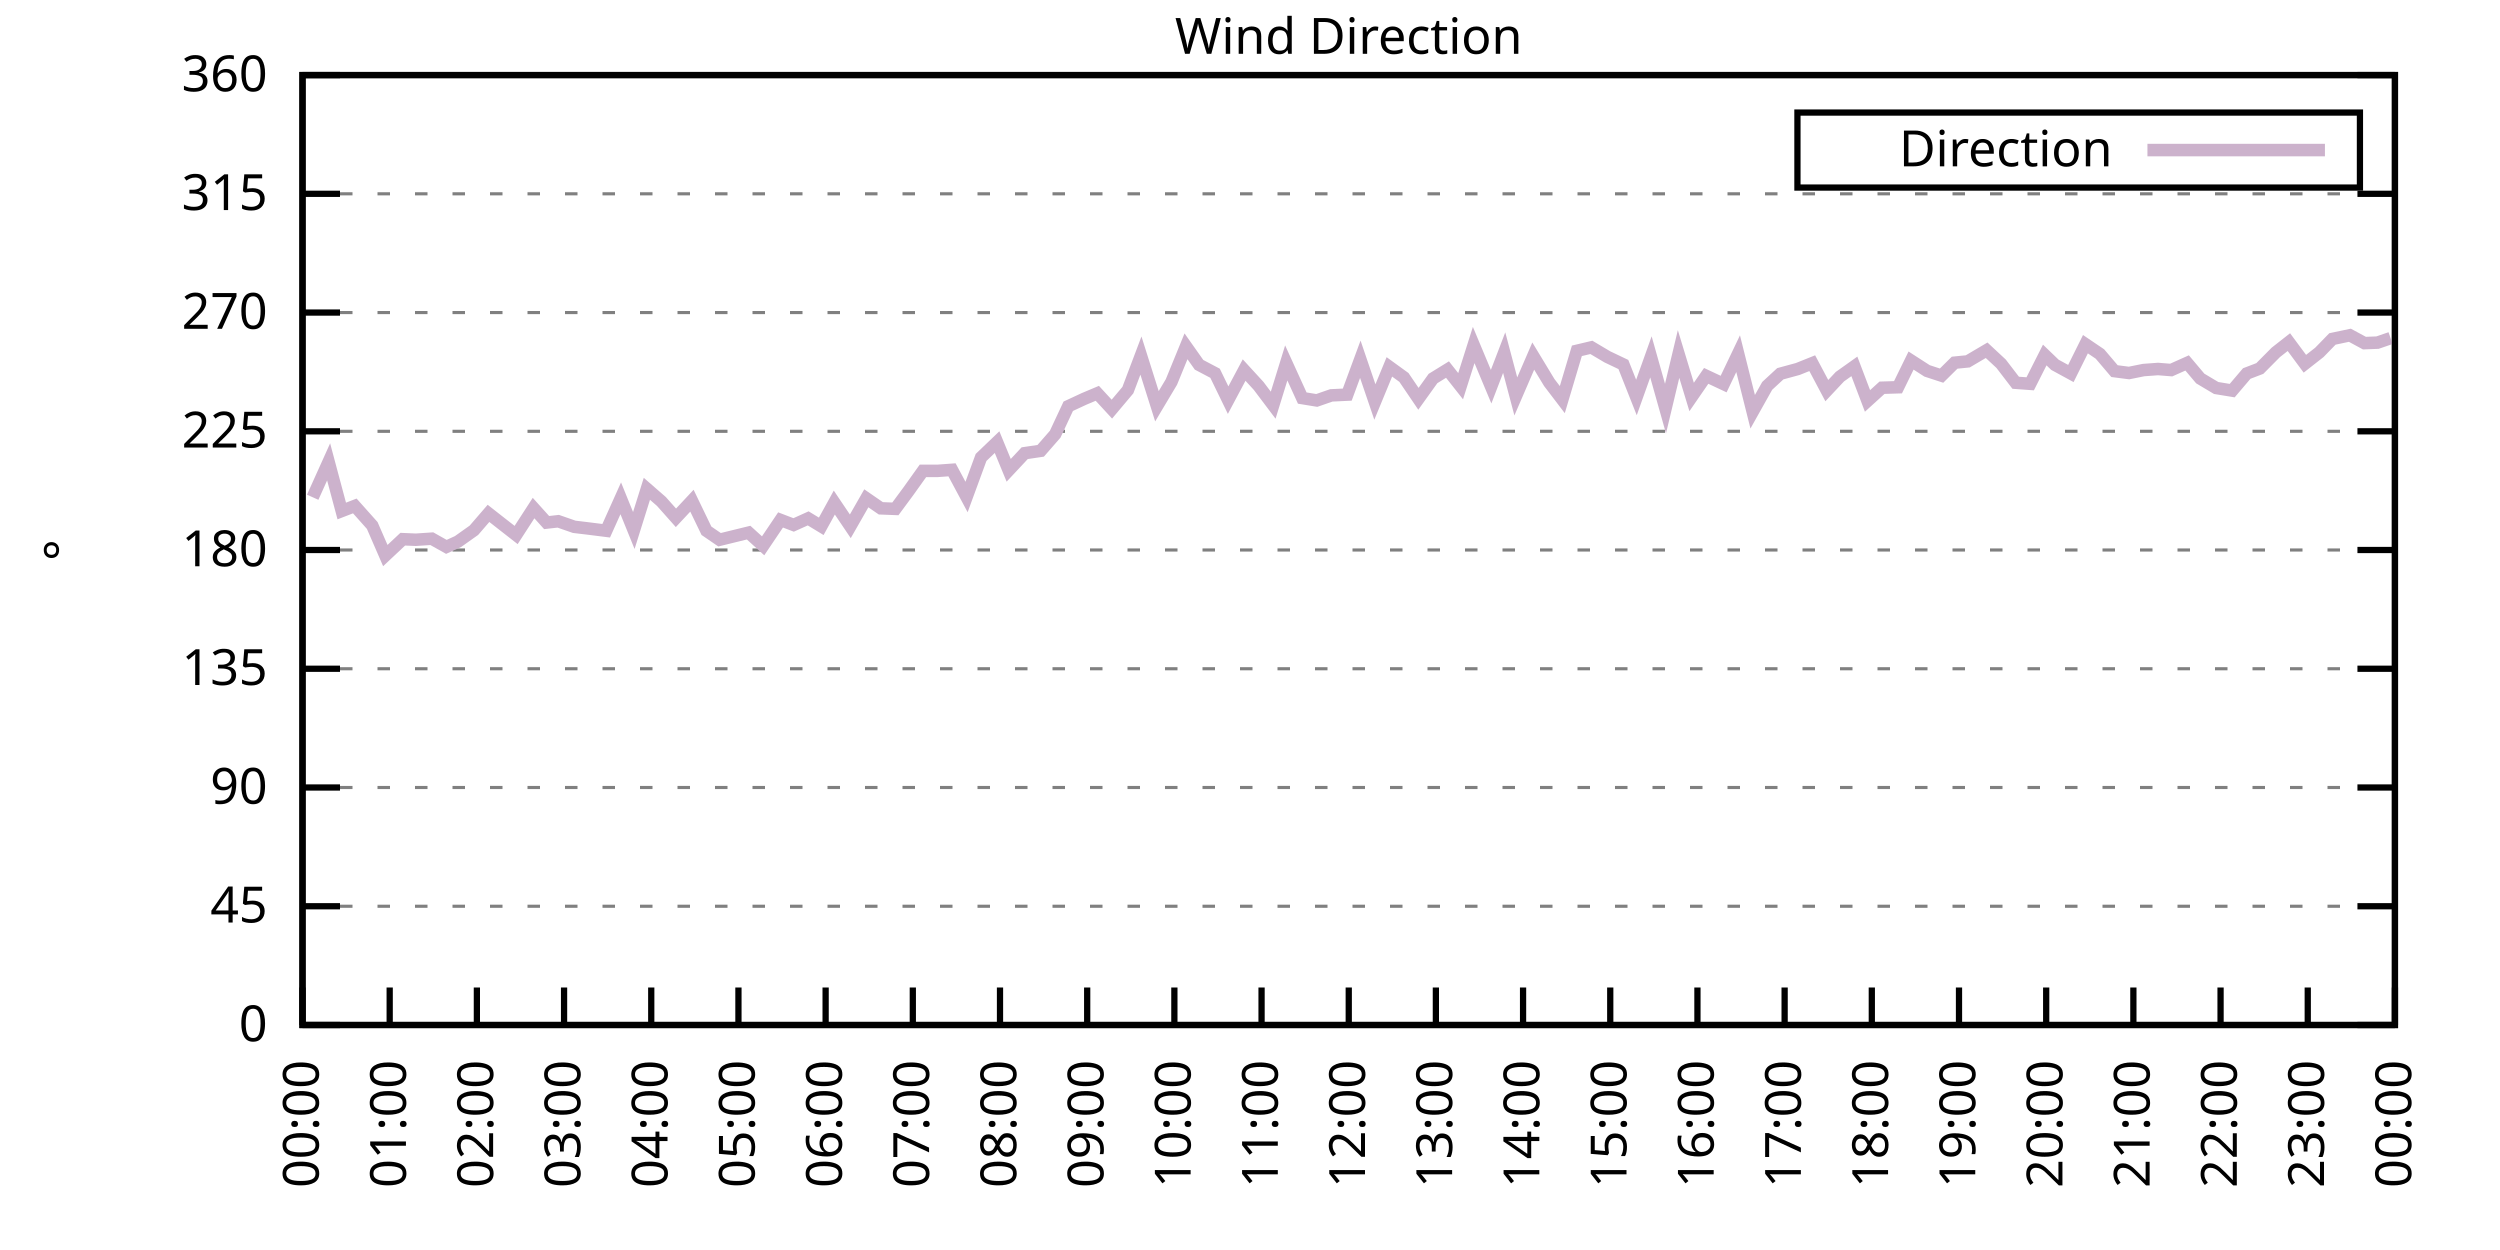
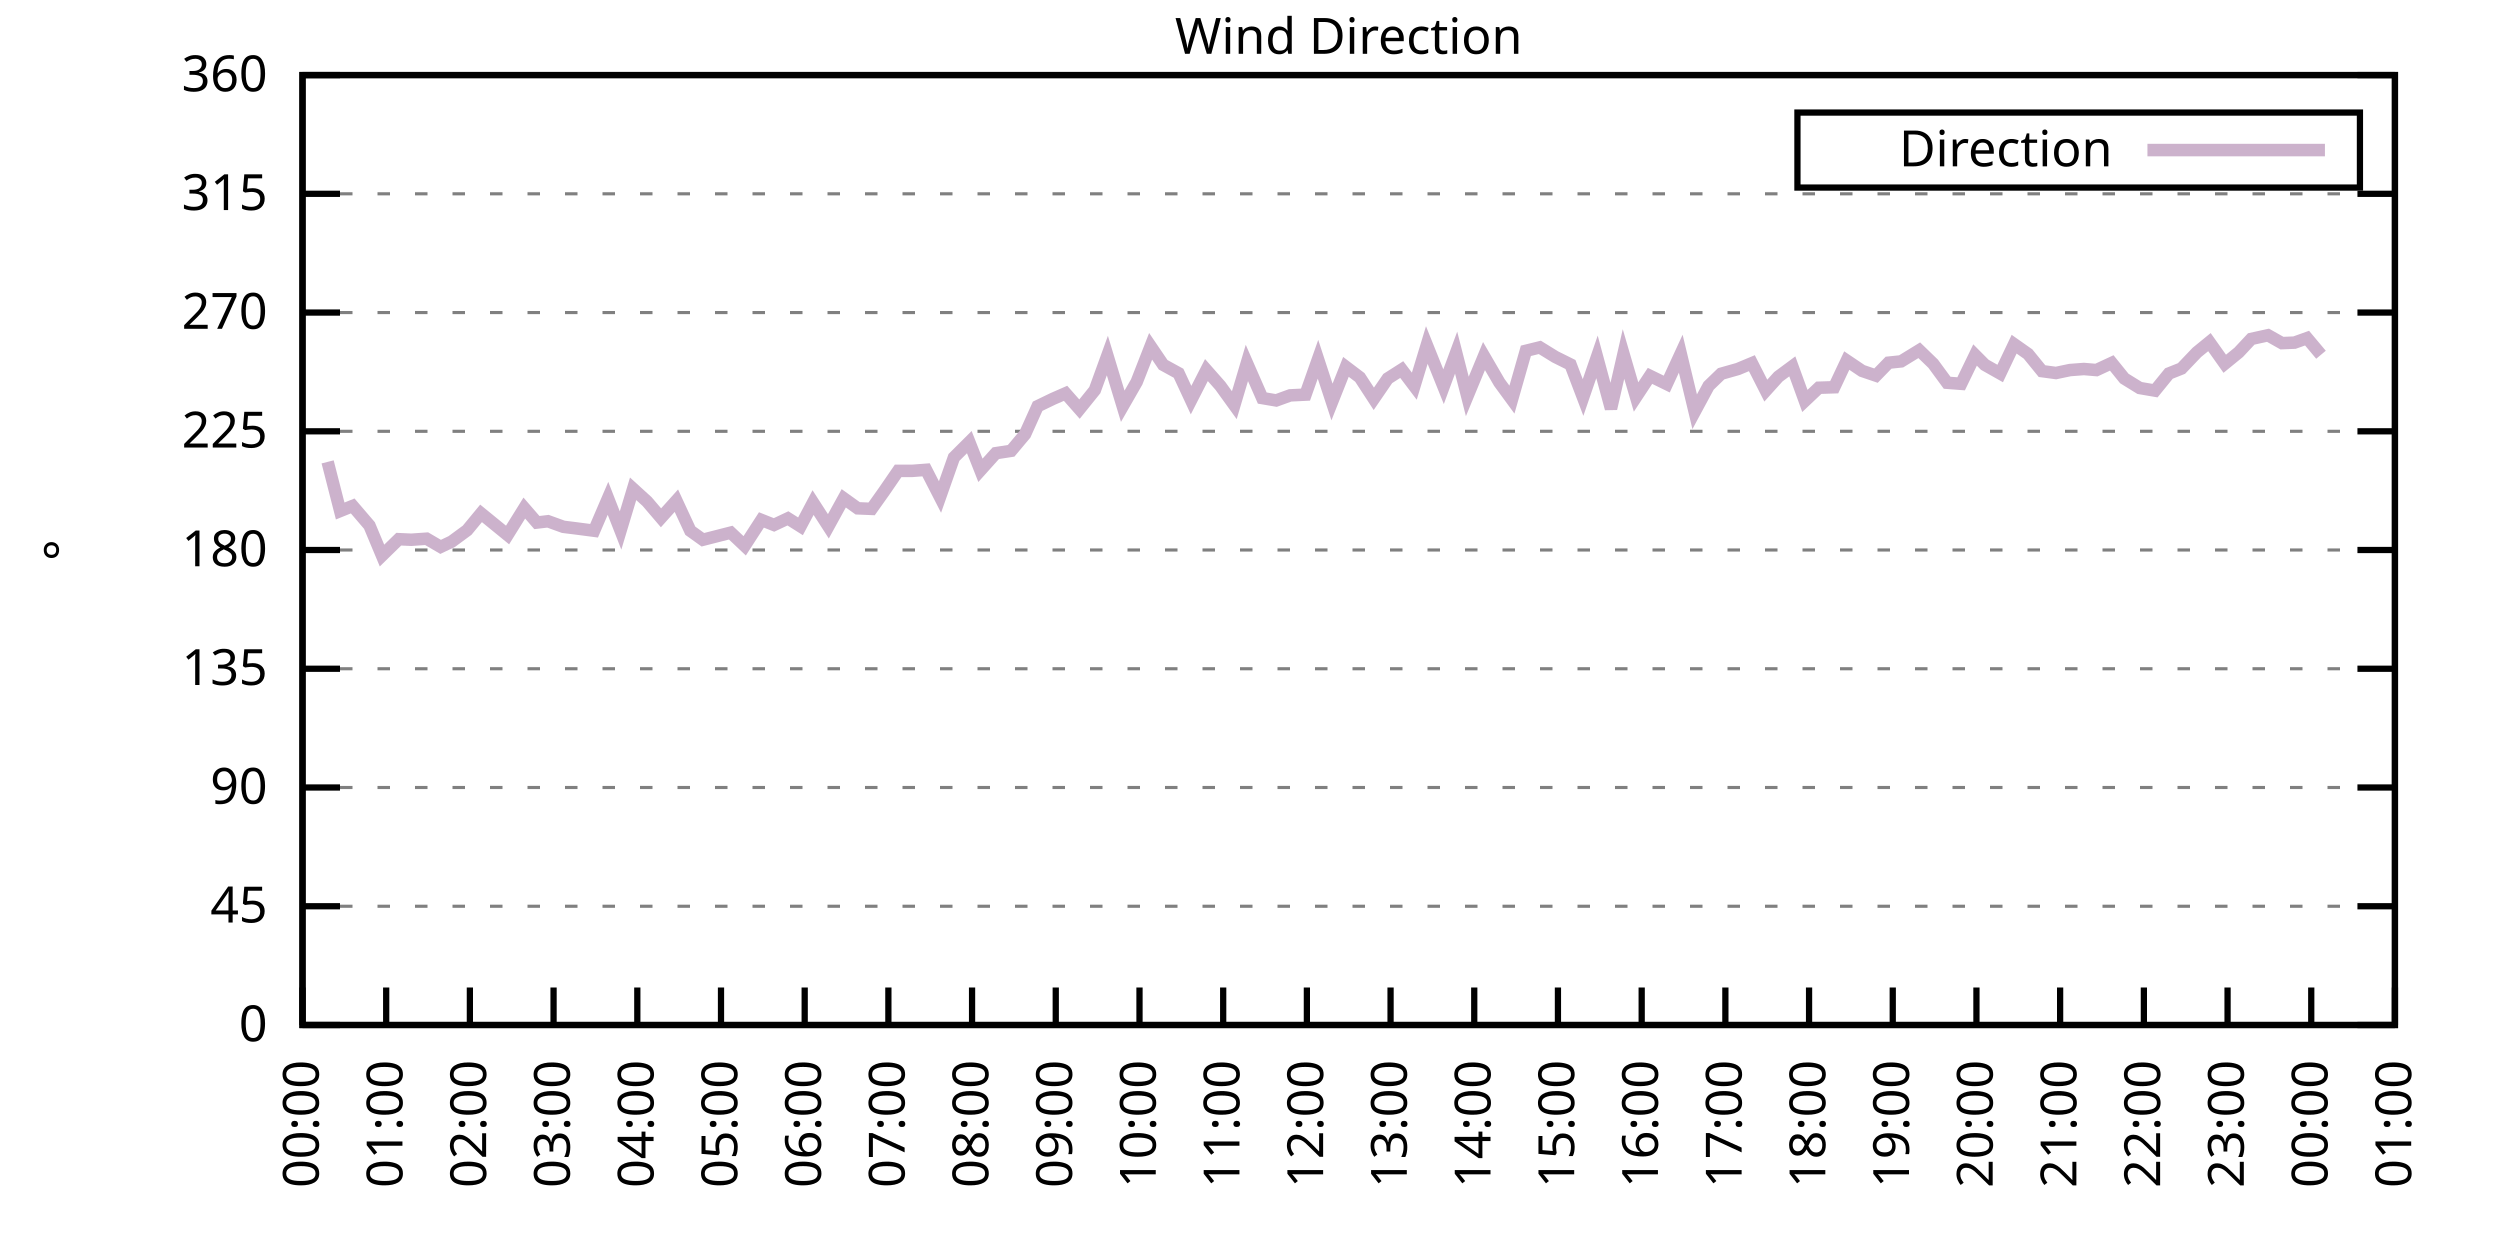
<svg xmlns="http://www.w3.org/2000/svg" xmlns:xlink="http://www.w3.org/1999/xlink" width="400" height="200" viewBox="0 0 400 200">
  <g id="gnuplot_canvas">
    <rect x="0" y="0" width="400" height="200" fill="none" />
    <defs>
      <circle id="gpDot" r="0.5" stroke-width="0.5" stroke="currentColor" />
      <path id="gpPt0" stroke-width="0.333" stroke="currentColor" d="M-1,0 h2 M0,-1 v2" />
      <path id="gpPt1" stroke-width="0.333" stroke="currentColor" d="M-1,-1 L1,1 M1,-1 L-1,1" />
      <path id="gpPt2" stroke-width="0.333" stroke="currentColor" d="M-1,0 L1,0 M0,-1 L0,1 M-1,-1 L1,1 M-1,1 L1,-1" />
      <rect id="gpPt3" stroke-width="0.333" stroke="currentColor" x="-1" y="-1" width="2" height="2" />
      <rect id="gpPt4" stroke-width="0.333" stroke="currentColor" fill="currentColor" x="-1" y="-1" width="2" height="2" />
      <circle id="gpPt5" stroke-width="0.333" stroke="currentColor" cx="0" cy="0" r="1" />
      <use xlink:href="#gpPt5" id="gpPt6" fill="currentColor" stroke="none" />
      <path id="gpPt7" stroke-width="0.333" stroke="currentColor" d="M0,-1.33 L-1.33,0.67 L1.33,0.67 z" />
      <use xlink:href="#gpPt7" id="gpPt8" fill="currentColor" stroke="none" />
      <use xlink:href="#gpPt7" id="gpPt9" stroke="currentColor" transform="rotate(180)" />
      <use xlink:href="#gpPt9" id="gpPt10" fill="currentColor" stroke="none" />
      <use xlink:href="#gpPt3" id="gpPt11" stroke="currentColor" transform="rotate(45)" />
      <use xlink:href="#gpPt11" id="gpPt12" fill="currentColor" stroke="none" />
      <path id="gpPt13" stroke-width="0.333" stroke="currentColor" d="M0,1.330 L1.265,0.411 L0.782,-1.067 L-0.782,-1.076 L-1.265,0.411 z" />
      <use xlink:href="#gpPt13" id="gpPt14" fill="currentColor" stroke="none" />
      <filter id="textbox" filterUnits="objectBoundingBox" x="0" y="0" height="1" width="1">
        <feFlood flood-color="white" flood-opacity="1" result="bgnd" />
        <feComposite in="SourceGraphic" in2="bgnd" operator="atop" />
      </filter>
      <filter id="greybox" filterUnits="objectBoundingBox" x="0" y="0" height="1" width="1">
        <feFlood flood-color="lightgrey" flood-opacity="1" result="grey" />
        <feComposite in="SourceGraphic" in2="grey" operator="atop" />
      </filter>
    </defs>
    <g fill="none" color="white" stroke="currentColor" stroke-width="1.00" stroke-linecap="butt" stroke-linejoin="miter">
</g>
    <g fill="none" color="black" stroke="currentColor" stroke-width="1.00" stroke-linecap="butt" stroke-linejoin="miter">
      <g stroke="none" shape-rendering="crispEdges">
        <polygon fill="rgb(255, 255, 255)" points="48.40,164.00 383.18,164.00 383.18,12.02 48.40,12.02 " />
      </g>
    </g>
    <g fill="none" color="black" stroke="currentColor" stroke-width="1.00" stroke-linecap="butt" stroke-linejoin="miter">
</g>
    <g fill="none" color="black" stroke="black" stroke-width="0.50" stroke-linecap="butt" stroke-linejoin="miter">
</g>
    <g fill="none" color="gray" stroke="currentColor" stroke-width="0.50" stroke-linecap="butt" stroke-linejoin="miter">
      <path stroke="gray" stroke-dasharray="2,4" class="gridline" d="M48.40,164.00 L383.19,164.00  " />
    </g>
    <g fill="none" color="gray" stroke="gray" stroke-width="1.00" stroke-linecap="butt" stroke-linejoin="miter">
</g>
    <g fill="none" color="black" stroke="currentColor" stroke-width="1.00" stroke-linecap="butt" stroke-linejoin="miter">
      <path stroke="black" d="M48.40,164.00 L54.40,164.00 M383.19,164.00 L377.19,164.00  " />
      <g transform="translate(42.80,166.60)" stroke="none" fill="black" font-family="Sans" font-size="8.00" text-anchor="end">
        <text>
          <tspan font-family="Sans"> 0</tspan>
        </text>
      </g>
    </g>
    <g fill="none" color="black" stroke="currentColor" stroke-width="1.00" stroke-linecap="butt" stroke-linejoin="miter">
</g>
    <g fill="none" color="black" stroke="black" stroke-width="0.50" stroke-linecap="butt" stroke-linejoin="miter">
</g>
    <g fill="none" color="gray" stroke="currentColor" stroke-width="0.50" stroke-linecap="butt" stroke-linejoin="miter">
      <path stroke="gray" stroke-dasharray="2,4" class="gridline" d="M48.40,145.00 L383.19,145.00  " />
    </g>
    <g fill="none" color="gray" stroke="gray" stroke-width="1.00" stroke-linecap="butt" stroke-linejoin="miter">
</g>
    <g fill="none" color="black" stroke="currentColor" stroke-width="1.00" stroke-linecap="butt" stroke-linejoin="miter">
      <path stroke="black" d="M48.40,145.00 L54.40,145.00 M383.19,145.00 L377.19,145.00  " />
      <g transform="translate(42.80,147.60)" stroke="none" fill="black" font-family="Sans" font-size="8.00" text-anchor="end">
        <text>
          <tspan font-family="Sans"> 45</tspan>
        </text>
      </g>
    </g>
    <g fill="none" color="black" stroke="currentColor" stroke-width="1.00" stroke-linecap="butt" stroke-linejoin="miter">
</g>
    <g fill="none" color="black" stroke="black" stroke-width="0.50" stroke-linecap="butt" stroke-linejoin="miter">
</g>
    <g fill="none" color="gray" stroke="currentColor" stroke-width="0.50" stroke-linecap="butt" stroke-linejoin="miter">
      <path stroke="gray" stroke-dasharray="2,4" class="gridline" d="M48.40,126.00 L383.19,126.00  " />
    </g>
    <g fill="none" color="gray" stroke="gray" stroke-width="1.00" stroke-linecap="butt" stroke-linejoin="miter">
</g>
    <g fill="none" color="black" stroke="currentColor" stroke-width="1.00" stroke-linecap="butt" stroke-linejoin="miter">
      <path stroke="black" d="M48.40,126.00 L54.40,126.00 M383.19,126.00 L377.19,126.00  " />
      <g transform="translate(42.80,128.60)" stroke="none" fill="black" font-family="Sans" font-size="8.00" text-anchor="end">
        <text>
          <tspan font-family="Sans"> 90</tspan>
        </text>
      </g>
    </g>
    <g fill="none" color="black" stroke="currentColor" stroke-width="1.00" stroke-linecap="butt" stroke-linejoin="miter">
</g>
    <g fill="none" color="black" stroke="black" stroke-width="0.50" stroke-linecap="butt" stroke-linejoin="miter">
</g>
    <g fill="none" color="gray" stroke="currentColor" stroke-width="0.50" stroke-linecap="butt" stroke-linejoin="miter">
      <path stroke="gray" stroke-dasharray="2,4" class="gridline" d="M48.40,107.00 L383.19,107.00  " />
    </g>
    <g fill="none" color="gray" stroke="gray" stroke-width="1.00" stroke-linecap="butt" stroke-linejoin="miter">
</g>
    <g fill="none" color="black" stroke="currentColor" stroke-width="1.00" stroke-linecap="butt" stroke-linejoin="miter">
      <path stroke="black" d="M48.40,107.00 L54.40,107.00 M383.19,107.00 L377.19,107.00  " />
      <g transform="translate(42.80,109.60)" stroke="none" fill="black" font-family="Sans" font-size="8.00" text-anchor="end">
        <text>
          <tspan font-family="Sans"> 135</tspan>
        </text>
      </g>
    </g>
    <g fill="none" color="black" stroke="currentColor" stroke-width="1.00" stroke-linecap="butt" stroke-linejoin="miter">
</g>
    <g fill="none" color="black" stroke="black" stroke-width="0.50" stroke-linecap="butt" stroke-linejoin="miter">
</g>
    <g fill="none" color="gray" stroke="currentColor" stroke-width="0.50" stroke-linecap="butt" stroke-linejoin="miter">
      <path stroke="gray" stroke-dasharray="2,4" class="gridline" d="M48.40,88.00 L383.19,88.00  " />
    </g>
    <g fill="none" color="gray" stroke="gray" stroke-width="1.00" stroke-linecap="butt" stroke-linejoin="miter">
</g>
    <g fill="none" color="black" stroke="currentColor" stroke-width="1.00" stroke-linecap="butt" stroke-linejoin="miter">
      <path stroke="black" d="M48.40,88.00 L54.40,88.00 M383.19,88.00 L377.19,88.00  " />
      <g transform="translate(42.80,90.60)" stroke="none" fill="black" font-family="Sans" font-size="8.00" text-anchor="end">
        <text>
          <tspan font-family="Sans"> 180</tspan>
        </text>
      </g>
    </g>
    <g fill="none" color="black" stroke="currentColor" stroke-width="1.00" stroke-linecap="butt" stroke-linejoin="miter">
</g>
    <g fill="none" color="black" stroke="black" stroke-width="0.50" stroke-linecap="butt" stroke-linejoin="miter">
</g>
    <g fill="none" color="gray" stroke="currentColor" stroke-width="0.50" stroke-linecap="butt" stroke-linejoin="miter">
      <path stroke="gray" stroke-dasharray="2,4" class="gridline" d="M48.40,69.01 L383.19,69.01  " />
    </g>
    <g fill="none" color="gray" stroke="gray" stroke-width="1.00" stroke-linecap="butt" stroke-linejoin="miter">
</g>
    <g fill="none" color="black" stroke="currentColor" stroke-width="1.00" stroke-linecap="butt" stroke-linejoin="miter">
      <path stroke="black" d="M48.40,69.01 L54.40,69.01 M383.19,69.01 L377.19,69.01  " />
      <g transform="translate(42.80,71.61)" stroke="none" fill="black" font-family="Sans" font-size="8.00" text-anchor="end">
        <text>
          <tspan font-family="Sans"> 225</tspan>
        </text>
      </g>
    </g>
    <g fill="none" color="black" stroke="currentColor" stroke-width="1.00" stroke-linecap="butt" stroke-linejoin="miter">
</g>
    <g fill="none" color="black" stroke="black" stroke-width="0.50" stroke-linecap="butt" stroke-linejoin="miter">
</g>
    <g fill="none" color="gray" stroke="currentColor" stroke-width="0.50" stroke-linecap="butt" stroke-linejoin="miter">
      <path stroke="gray" stroke-dasharray="2,4" class="gridline" d="M48.40,50.01 L383.19,50.01  " />
    </g>
    <g fill="none" color="gray" stroke="gray" stroke-width="1.00" stroke-linecap="butt" stroke-linejoin="miter">
</g>
    <g fill="none" color="black" stroke="currentColor" stroke-width="1.00" stroke-linecap="butt" stroke-linejoin="miter">
      <path stroke="black" d="M48.40,50.01 L54.40,50.01 M383.19,50.01 L377.19,50.01  " />
      <g transform="translate(42.80,52.61)" stroke="none" fill="black" font-family="Sans" font-size="8.00" text-anchor="end">
        <text>
          <tspan font-family="Sans"> 270</tspan>
        </text>
      </g>
    </g>
    <g fill="none" color="black" stroke="currentColor" stroke-width="1.00" stroke-linecap="butt" stroke-linejoin="miter">
</g>
    <g fill="none" color="black" stroke="black" stroke-width="0.50" stroke-linecap="butt" stroke-linejoin="miter">
</g>
    <g fill="none" color="gray" stroke="currentColor" stroke-width="0.50" stroke-linecap="butt" stroke-linejoin="miter">
      <path stroke="gray" stroke-dasharray="2,4" class="gridline" d="M48.40,31.01 L383.19,31.01  " />
    </g>
    <g fill="none" color="gray" stroke="gray" stroke-width="1.00" stroke-linecap="butt" stroke-linejoin="miter">
</g>
    <g fill="none" color="black" stroke="currentColor" stroke-width="1.00" stroke-linecap="butt" stroke-linejoin="miter">
      <path stroke="black" d="M48.40,31.01 L54.40,31.01 M383.19,31.01 L377.19,31.01  " />
      <g transform="translate(42.80,33.61)" stroke="none" fill="black" font-family="Sans" font-size="8.00" text-anchor="end">
        <text>
          <tspan font-family="Sans"> 315</tspan>
        </text>
      </g>
    </g>
    <g fill="none" color="black" stroke="currentColor" stroke-width="1.00" stroke-linecap="butt" stroke-linejoin="miter">
</g>
    <g fill="none" color="black" stroke="black" stroke-width="0.50" stroke-linecap="butt" stroke-linejoin="miter">
</g>
    <g fill="none" color="gray" stroke="currentColor" stroke-width="0.50" stroke-linecap="butt" stroke-linejoin="miter">
      <path stroke="gray" stroke-dasharray="2,4" class="gridline" d="M48.40,12.01 L383.19,12.01  " />
    </g>
    <g fill="none" color="gray" stroke="gray" stroke-width="1.00" stroke-linecap="butt" stroke-linejoin="miter">
</g>
    <g fill="none" color="black" stroke="currentColor" stroke-width="1.00" stroke-linecap="butt" stroke-linejoin="miter">
      <path stroke="black" d="M48.40,12.01 L54.40,12.01 M383.19,12.01 L377.19,12.01  " />
      <g transform="translate(42.80,14.61)" stroke="none" fill="black" font-family="Sans" font-size="8.00" text-anchor="end">
        <text>
          <tspan font-family="Sans"> 360</tspan>
        </text>
      </g>
    </g>
    <g fill="none" color="black" stroke="currentColor" stroke-width="1.00" stroke-linecap="butt" stroke-linejoin="miter">
      <path stroke="black" d="M48.40,164.00 L48.40,158.00  " />
      <g transform="translate(51.00,169.60) rotate(270.00)" stroke="none" fill="black" font-family="Sans" font-size="8.00" text-anchor="end">
        <text>
          <tspan font-family="Sans">00:00</tspan>
        </text>
      </g>
    </g>
    <g fill="none" color="black" stroke="currentColor" stroke-width="1.00" stroke-linecap="butt" stroke-linejoin="miter">
-       <path stroke="black" d="M62.35,164.00 L62.35,158.00  " />
-       <g transform="translate(64.95,169.60) rotate(270.00)" stroke="none" fill="black" font-family="Sans" font-size="8.00" text-anchor="end">
+       <path stroke="black" d="M61.79,164.00 L61.79,158.00  " />
+       <g transform="translate(64.39,169.60) rotate(270.00)" stroke="none" fill="black" font-family="Sans" font-size="8.00" text-anchor="end">
        <text>
          <tspan font-family="Sans">01:00</tspan>
        </text>
      </g>
    </g>
    <g fill="none" color="black" stroke="currentColor" stroke-width="1.00" stroke-linecap="butt" stroke-linejoin="miter">
-       <path stroke="black" d="M76.30,164.00 L76.30,158.00  " />
-       <g transform="translate(78.90,169.60) rotate(270.00)" stroke="none" fill="black" font-family="Sans" font-size="8.00" text-anchor="end">
+       <path stroke="black" d="M75.18,164.00 L75.18,158.00  " />
+       <g transform="translate(77.78,169.60) rotate(270.00)" stroke="none" fill="black" font-family="Sans" font-size="8.00" text-anchor="end">
        <text>
          <tspan font-family="Sans">02:00</tspan>
        </text>
      </g>
    </g>
    <g fill="none" color="black" stroke="currentColor" stroke-width="1.00" stroke-linecap="butt" stroke-linejoin="miter">
-       <path stroke="black" d="M90.25,164.00 L90.25,158.00  " />
-       <g transform="translate(92.85,169.60) rotate(270.00)" stroke="none" fill="black" font-family="Sans" font-size="8.00" text-anchor="end">
+       <path stroke="black" d="M88.57,164.00 L88.57,158.00  " />
+       <g transform="translate(91.17,169.60) rotate(270.00)" stroke="none" fill="black" font-family="Sans" font-size="8.00" text-anchor="end">
        <text>
          <tspan font-family="Sans">03:00</tspan>
        </text>
      </g>
    </g>
    <g fill="none" color="black" stroke="currentColor" stroke-width="1.00" stroke-linecap="butt" stroke-linejoin="miter">
-       <path stroke="black" d="M104.20,164.00 L104.20,158.00  " />
-       <g transform="translate(106.80,169.60) rotate(270.00)" stroke="none" fill="black" font-family="Sans" font-size="8.00" text-anchor="end">
+       <path stroke="black" d="M101.97,164.00 L101.97,158.00  " />
+       <g transform="translate(104.57,169.60) rotate(270.00)" stroke="none" fill="black" font-family="Sans" font-size="8.00" text-anchor="end">
        <text>
          <tspan font-family="Sans">04:00</tspan>
        </text>
      </g>
    </g>
    <g fill="none" color="black" stroke="currentColor" stroke-width="1.00" stroke-linecap="butt" stroke-linejoin="miter">
-       <path stroke="black" d="M118.15,164.00 L118.15,158.00  " />
-       <g transform="translate(120.75,169.60) rotate(270.00)" stroke="none" fill="black" font-family="Sans" font-size="8.00" text-anchor="end">
+       <path stroke="black" d="M115.36,164.00 L115.36,158.00  " />
+       <g transform="translate(117.96,169.60) rotate(270.00)" stroke="none" fill="black" font-family="Sans" font-size="8.00" text-anchor="end">
        <text>
          <tspan font-family="Sans">05:00</tspan>
        </text>
      </g>
    </g>
    <g fill="none" color="black" stroke="currentColor" stroke-width="1.00" stroke-linecap="butt" stroke-linejoin="miter">
-       <path stroke="black" d="M132.10,164.00 L132.10,158.00  " />
-       <g transform="translate(134.70,169.60) rotate(270.00)" stroke="none" fill="black" font-family="Sans" font-size="8.00" text-anchor="end">
+       <path stroke="black" d="M128.75,164.00 L128.75,158.00  " />
+       <g transform="translate(131.35,169.60) rotate(270.00)" stroke="none" fill="black" font-family="Sans" font-size="8.00" text-anchor="end">
        <text>
          <tspan font-family="Sans">06:00</tspan>
        </text>
      </g>
    </g>
    <g fill="none" color="black" stroke="currentColor" stroke-width="1.00" stroke-linecap="butt" stroke-linejoin="miter">
-       <path stroke="black" d="M146.05,164.00 L146.05,158.00  " />
-       <g transform="translate(148.65,169.60) rotate(270.00)" stroke="none" fill="black" font-family="Sans" font-size="8.00" text-anchor="end">
+       <path stroke="black" d="M142.14,164.00 L142.14,158.00  " />
+       <g transform="translate(144.74,169.60) rotate(270.00)" stroke="none" fill="black" font-family="Sans" font-size="8.00" text-anchor="end">
        <text>
          <tspan font-family="Sans">07:00</tspan>
        </text>
      </g>
    </g>
    <g fill="none" color="black" stroke="currentColor" stroke-width="1.00" stroke-linecap="butt" stroke-linejoin="miter">
-       <path stroke="black" d="M160.00,164.00 L160.00,158.00  " />
-       <g transform="translate(162.60,169.60) rotate(270.00)" stroke="none" fill="black" font-family="Sans" font-size="8.00" text-anchor="end">
+       <path stroke="black" d="M155.53,164.00 L155.53,158.00  " />
+       <g transform="translate(158.13,169.60) rotate(270.00)" stroke="none" fill="black" font-family="Sans" font-size="8.00" text-anchor="end">
        <text>
          <tspan font-family="Sans">08:00</tspan>
        </text>
      </g>
    </g>
    <g fill="none" color="black" stroke="currentColor" stroke-width="1.00" stroke-linecap="butt" stroke-linejoin="miter">
-       <path stroke="black" d="M173.95,164.00 L173.95,158.00  " />
-       <g transform="translate(176.55,169.60) rotate(270.00)" stroke="none" fill="black" font-family="Sans" font-size="8.00" text-anchor="end">
+       <path stroke="black" d="M168.92,164.00 L168.92,158.00  " />
+       <g transform="translate(171.52,169.60) rotate(270.00)" stroke="none" fill="black" font-family="Sans" font-size="8.00" text-anchor="end">
        <text>
          <tspan font-family="Sans">09:00</tspan>
        </text>
      </g>
    </g>
    <g fill="none" color="black" stroke="currentColor" stroke-width="1.00" stroke-linecap="butt" stroke-linejoin="miter">
-       <path stroke="black" d="M187.90,164.00 L187.90,158.00  " />
-       <g transform="translate(190.50,169.60) rotate(270.00)" stroke="none" fill="black" font-family="Sans" font-size="8.00" text-anchor="end">
+       <path stroke="black" d="M182.32,164.00 L182.32,158.00  " />
+       <g transform="translate(184.92,169.60) rotate(270.00)" stroke="none" fill="black" font-family="Sans" font-size="8.00" text-anchor="end">
        <text>
          <tspan font-family="Sans">10:00</tspan>
        </text>
      </g>
    </g>
    <g fill="none" color="black" stroke="currentColor" stroke-width="1.00" stroke-linecap="butt" stroke-linejoin="miter">
-       <path stroke="black" d="M201.85,164.00 L201.85,158.00  " />
-       <g transform="translate(204.45,169.60) rotate(270.00)" stroke="none" fill="black" font-family="Sans" font-size="8.00" text-anchor="end">
+       <path stroke="black" d="M195.71,164.00 L195.71,158.00  " />
+       <g transform="translate(198.31,169.60) rotate(270.00)" stroke="none" fill="black" font-family="Sans" font-size="8.00" text-anchor="end">
        <text>
          <tspan font-family="Sans">11:00</tspan>
        </text>
      </g>
    </g>
    <g fill="none" color="black" stroke="currentColor" stroke-width="1.00" stroke-linecap="butt" stroke-linejoin="miter">
-       <path stroke="black" d="M215.80,164.00 L215.80,158.00  " />
-       <g transform="translate(218.40,169.60) rotate(270.00)" stroke="none" fill="black" font-family="Sans" font-size="8.00" text-anchor="end">
+       <path stroke="black" d="M209.10,164.00 L209.10,158.00  " />
+       <g transform="translate(211.70,169.60) rotate(270.00)" stroke="none" fill="black" font-family="Sans" font-size="8.00" text-anchor="end">
        <text>
          <tspan font-family="Sans">12:00</tspan>
        </text>
      </g>
    </g>
    <g fill="none" color="black" stroke="currentColor" stroke-width="1.00" stroke-linecap="butt" stroke-linejoin="miter">
-       <path stroke="black" d="M229.74,164.00 L229.74,158.00  " />
-       <g transform="translate(232.34,169.60) rotate(270.00)" stroke="none" fill="black" font-family="Sans" font-size="8.00" text-anchor="end">
+       <path stroke="black" d="M222.49,164.00 L222.49,158.00  " />
+       <g transform="translate(225.09,169.60) rotate(270.00)" stroke="none" fill="black" font-family="Sans" font-size="8.00" text-anchor="end">
        <text>
          <tspan font-family="Sans">13:00</tspan>
        </text>
      </g>
    </g>
    <g fill="none" color="black" stroke="currentColor" stroke-width="1.00" stroke-linecap="butt" stroke-linejoin="miter">
-       <path stroke="black" d="M243.69,164.00 L243.69,158.00  " />
-       <g transform="translate(246.29,169.60) rotate(270.00)" stroke="none" fill="black" font-family="Sans" font-size="8.00" text-anchor="end">
+       <path stroke="black" d="M235.88,164.00 L235.88,158.00  " />
+       <g transform="translate(238.48,169.60) rotate(270.00)" stroke="none" fill="black" font-family="Sans" font-size="8.00" text-anchor="end">
        <text>
          <tspan font-family="Sans">14:00</tspan>
        </text>
      </g>
    </g>
    <g fill="none" color="black" stroke="currentColor" stroke-width="1.00" stroke-linecap="butt" stroke-linejoin="miter">
-       <path stroke="black" d="M257.64,164.00 L257.64,158.00  " />
-       <g transform="translate(260.24,169.60) rotate(270.00)" stroke="none" fill="black" font-family="Sans" font-size="8.00" text-anchor="end">
+       <path stroke="black" d="M249.27,164.00 L249.27,158.00  " />
+       <g transform="translate(251.87,169.60) rotate(270.00)" stroke="none" fill="black" font-family="Sans" font-size="8.00" text-anchor="end">
        <text>
          <tspan font-family="Sans">15:00</tspan>
        </text>
      </g>
    </g>
    <g fill="none" color="black" stroke="currentColor" stroke-width="1.00" stroke-linecap="butt" stroke-linejoin="miter">
-       <path stroke="black" d="M271.59,164.00 L271.59,158.00  " />
-       <g transform="translate(274.19,169.60) rotate(270.00)" stroke="none" fill="black" font-family="Sans" font-size="8.00" text-anchor="end">
+       <path stroke="black" d="M262.67,164.00 L262.67,158.00  " />
+       <g transform="translate(265.27,169.60) rotate(270.00)" stroke="none" fill="black" font-family="Sans" font-size="8.00" text-anchor="end">
        <text>
          <tspan font-family="Sans">16:00</tspan>
        </text>
      </g>
    </g>
    <g fill="none" color="black" stroke="currentColor" stroke-width="1.00" stroke-linecap="butt" stroke-linejoin="miter">
-       <path stroke="black" d="M285.54,164.00 L285.54,158.00  " />
-       <g transform="translate(288.14,169.60) rotate(270.00)" stroke="none" fill="black" font-family="Sans" font-size="8.00" text-anchor="end">
+       <path stroke="black" d="M276.06,164.00 L276.06,158.00  " />
+       <g transform="translate(278.66,169.60) rotate(270.00)" stroke="none" fill="black" font-family="Sans" font-size="8.00" text-anchor="end">
        <text>
          <tspan font-family="Sans">17:00</tspan>
        </text>
      </g>
    </g>
    <g fill="none" color="black" stroke="currentColor" stroke-width="1.00" stroke-linecap="butt" stroke-linejoin="miter">
-       <path stroke="black" d="M299.49,164.00 L299.49,158.00  " />
-       <g transform="translate(302.09,169.60) rotate(270.00)" stroke="none" fill="black" font-family="Sans" font-size="8.00" text-anchor="end">
+       <path stroke="black" d="M289.45,164.00 L289.45,158.00  " />
+       <g transform="translate(292.05,169.60) rotate(270.00)" stroke="none" fill="black" font-family="Sans" font-size="8.00" text-anchor="end">
        <text>
          <tspan font-family="Sans">18:00</tspan>
        </text>
      </g>
    </g>
    <g fill="none" color="black" stroke="currentColor" stroke-width="1.00" stroke-linecap="butt" stroke-linejoin="miter">
-       <path stroke="black" d="M313.44,164.00 L313.44,158.00  " />
-       <g transform="translate(316.04,169.60) rotate(270.00)" stroke="none" fill="black" font-family="Sans" font-size="8.00" text-anchor="end">
+       <path stroke="black" d="M302.84,164.00 L302.84,158.00  " />
+       <g transform="translate(305.44,169.60) rotate(270.00)" stroke="none" fill="black" font-family="Sans" font-size="8.00" text-anchor="end">
        <text>
          <tspan font-family="Sans">19:00</tspan>
        </text>
      </g>
    </g>
    <g fill="none" color="black" stroke="currentColor" stroke-width="1.00" stroke-linecap="butt" stroke-linejoin="miter">
-       <path stroke="black" d="M327.39,164.00 L327.39,158.00  " />
-       <g transform="translate(329.99,169.60) rotate(270.00)" stroke="none" fill="black" font-family="Sans" font-size="8.00" text-anchor="end">
+       <path stroke="black" d="M316.23,164.00 L316.23,158.00  " />
+       <g transform="translate(318.83,169.60) rotate(270.00)" stroke="none" fill="black" font-family="Sans" font-size="8.00" text-anchor="end">
        <text>
          <tspan font-family="Sans">20:00</tspan>
        </text>
      </g>
    </g>
    <g fill="none" color="black" stroke="currentColor" stroke-width="1.00" stroke-linecap="butt" stroke-linejoin="miter">
-       <path stroke="black" d="M341.34,164.00 L341.34,158.00  " />
-       <g transform="translate(343.94,169.60) rotate(270.00)" stroke="none" fill="black" font-family="Sans" font-size="8.00" text-anchor="end">
+       <path stroke="black" d="M329.62,164.00 L329.62,158.00  " />
+       <g transform="translate(332.22,169.60) rotate(270.00)" stroke="none" fill="black" font-family="Sans" font-size="8.00" text-anchor="end">
        <text>
          <tspan font-family="Sans">21:00</tspan>
        </text>
      </g>
    </g>
    <g fill="none" color="black" stroke="currentColor" stroke-width="1.00" stroke-linecap="butt" stroke-linejoin="miter">
-       <path stroke="black" d="M355.29,164.00 L355.29,158.00  " />
-       <g transform="translate(357.89,169.60) rotate(270.00)" stroke="none" fill="black" font-family="Sans" font-size="8.00" text-anchor="end">
+       <path stroke="black" d="M343.02,164.00 L343.02,158.00  " />
+       <g transform="translate(345.62,169.60) rotate(270.00)" stroke="none" fill="black" font-family="Sans" font-size="8.00" text-anchor="end">
        <text>
          <tspan font-family="Sans">22:00</tspan>
        </text>
      </g>
    </g>
    <g fill="none" color="black" stroke="currentColor" stroke-width="1.00" stroke-linecap="butt" stroke-linejoin="miter">
-       <path stroke="black" d="M369.24,164.00 L369.24,158.00  " />
-       <g transform="translate(371.84,169.60) rotate(270.00)" stroke="none" fill="black" font-family="Sans" font-size="8.00" text-anchor="end">
+       <path stroke="black" d="M356.41,164.00 L356.41,158.00  " />
+       <g transform="translate(359.01,169.60) rotate(270.00)" stroke="none" fill="black" font-family="Sans" font-size="8.00" text-anchor="end">
        <text>
          <tspan font-family="Sans">23:00</tspan>
+         </text>
+       </g>
+     </g>
+     <g fill="none" color="black" stroke="currentColor" stroke-width="1.00" stroke-linecap="butt" stroke-linejoin="miter">
+       <path stroke="black" d="M369.80,164.00 L369.80,158.00  " />
+       <g transform="translate(372.40,169.60) rotate(270.00)" stroke="none" fill="black" font-family="Sans" font-size="8.00" text-anchor="end">
+         <text>
+           <tspan font-family="Sans">00:00</tspan>
        </text>
      </g>
    </g>
    <g fill="none" color="black" stroke="currentColor" stroke-width="1.00" stroke-linecap="butt" stroke-linejoin="miter">
      <path stroke="black" d="M383.19,164.00 L383.19,158.00  " />
      <g transform="translate(385.79,169.60) rotate(270.00)" stroke="none" fill="black" font-family="Sans" font-size="8.00" text-anchor="end">
        <text>
-           <tspan font-family="Sans">00:00</tspan>
+           <tspan font-family="Sans">01:00</tspan>
        </text>
      </g>
    </g>
    <g fill="none" color="black" stroke="currentColor" stroke-width="1.00" stroke-linecap="butt" stroke-linejoin="miter">
</g>
    <g fill="none" color="black" stroke="currentColor" stroke-width="1.00" stroke-linecap="butt" stroke-linejoin="miter">
      <path stroke="black" d="M48.40,12.01 L48.40,164.00 L383.19,164.00 L383.19,12.01 L48.40,12.01 Z  " />
    </g>
    <g fill="none" color="black" stroke="currentColor" stroke-width="1.00" stroke-linecap="butt" stroke-linejoin="miter">
</g>
    <g fill="none" color="black" stroke="currentColor" stroke-width="1.00" stroke-linecap="butt" stroke-linejoin="miter">
      <path stroke="black" d="M287.59,30.01 L287.59,18.01 L377.59,18.01 L377.59,30.01 L287.59,30.01 Z  " />
    </g>
    <g id="Wind_direction_plot_1">
      <g fill="none" color="white" stroke="black" stroke-width="2.00" stroke-linecap="butt" stroke-linejoin="miter">
</g>
      <g fill="none" color="black" stroke="currentColor" stroke-width="2.00" stroke-linecap="butt" stroke-linejoin="miter">
        <g transform="translate(337.99,26.61)" stroke="none" fill="black" font-family="Sans" font-size="8.00" text-anchor="end">
          <text>
            <tspan font-family="Sans">Direction</tspan>
          </text>
        </g>
      </g>
      <g fill="none" color="black" stroke="currentColor" stroke-width="2.00" stroke-linecap="butt" stroke-linejoin="miter">
-         <path stroke="rgb(204, 178, 204)" d="M343.59,24.01 L371.99,24.01 M50.03,79.56 L52.58,73.90 L54.68,81.76 L56.77,80.95 L59.56,84.08 L61.65,88.89   L64.44,86.27 L66.53,86.36 L69.09,86.19 L71.42,87.50 L73.28,86.65 L75.83,84.84 L78.16,82.14 L80.25,83.78   L82.58,85.60 L85.37,81.29 L87.46,83.61 L89.32,83.40 L91.88,84.29 L93.97,84.54 L96.99,84.92 L99.32,79.73   L101.41,84.88 L103.50,78.21 L105.83,80.24 L108.15,82.85 L110.71,80.11 L113.03,84.92 L115.13,86.36 L119.78,85.22   L122.10,87.33 L124.89,83.19 L126.98,83.99 L129.31,82.94 L131.40,84.21 L133.49,80.41 L136.05,84.21 L138.61,79.73   L140.93,81.33 L143.26,81.42 L145.35,78.59 L147.67,75.34 L150.00,75.34 L152.32,75.17 L154.65,79.52 L156.97,73.19   L159.53,70.74 L161.39,75.25 L163.95,72.51 L166.51,72.13 L168.83,69.47 L170.92,65.00 L173.48,63.81 L175.57,62.93   L177.90,65.46 L180.46,62.42 L182.55,56.89 L185.11,65.00 L187.43,61.11 L189.76,55.41 L191.85,58.37 L194.41,59.72   L196.50,64.02 L199.06,59.21 L201.38,61.74 L203.71,64.83 L205.80,58.07 L208.36,63.69 L210.68,64.07 L213.01,63.26   L215.56,63.14 L217.65,57.48 L219.98,64.32 L222.30,58.70 L224.63,60.39 L226.95,63.81 L229.28,60.56 L231.60,59.13   L233.70,61.79 L235.79,55.20 L238.58,61.87 L240.67,56.42 L242.53,63.43 L245.32,56.97 L247.88,61.20 L249.97,63.94   L252.30,56.13 L254.62,55.58 L257.18,57.10 L259.74,58.32 L261.83,63.60 L264.15,57.10 L266.48,65.38 L268.57,56.64   L270.66,63.52 L272.99,60.14 L275.78,61.45 L278.10,56.59 L280.43,65.88 L282.75,61.74 L284.85,59.80 L287.64,59.04   L289.96,58.11 L292.29,62.50 L294.38,60.27 L296.70,58.62 L298.80,64.15 L301.12,62.04 L303.68,61.96 L305.77,57.69   L308.33,59.34 L310.65,60.10 L312.74,58.03 L314.84,57.82 L317.86,56.04 L320.18,58.20 L322.51,61.24 L324.83,61.41   L327.16,56.80 L328.79,58.37 L331.34,59.76 L333.67,55.07 L335.99,56.64 L338.32,59.38 L340.64,59.68 L342.97,59.21   L345.29,59.04 L347.39,59.21 L349.94,58.07 L352.04,60.56 L354.59,62.08 L357.15,62.50 L359.48,59.76 L361.57,58.96   L364.13,56.38 L366.22,54.74 L368.78,58.20 L371.10,56.38 L373.19,54.23 L375.98,53.64 L378.31,54.90 L380.40,54.82   L382.49,54.10  " />
+         <path stroke="rgb(204, 178, 204)" d="M343.59,24.01 L371.99,24.01 M52.42,73.90 L54.43,81.76 L56.43,80.95 L59.11,84.08 L61.12,88.89 L63.80,86.27   L65.81,86.36 L68.26,86.19 L70.50,87.50 L72.28,86.65 L74.74,84.84 L76.97,82.14 L78.98,83.78 L81.21,85.60   L83.89,81.29 L85.90,83.61 L87.68,83.40 L90.14,84.29 L92.15,84.54 L95.05,84.92 L97.28,79.73 L99.29,84.88   L101.30,78.21 L103.53,80.24 L105.76,82.85 L108.22,80.11 L110.45,84.92 L112.46,86.36 L116.92,85.22 L119.15,87.33   L121.83,83.19 L123.84,83.99 L126.07,82.94 L128.08,84.21 L130.09,80.41 L132.54,84.21 L135.00,79.73 L137.23,81.33   L139.46,81.42 L141.47,78.59 L143.70,75.34 L145.94,75.34 L148.17,75.17 L150.40,79.52 L152.63,73.19 L155.09,70.74   L156.87,75.25 L159.33,72.51 L161.78,72.13 L164.01,69.47 L166.02,65.00 L168.48,63.81 L170.49,62.93 L172.72,65.46   L175.17,62.42 L177.18,56.89 L179.64,65.00 L181.87,61.11 L184.10,55.41 L186.11,58.37 L188.57,59.72 L190.57,64.02   L193.03,59.21 L195.26,61.74 L197.49,64.83 L199.50,58.07 L201.96,63.69 L204.19,64.07 L206.42,63.26 L208.88,63.14   L210.88,57.48 L213.12,64.32 L215.35,58.70 L217.58,60.39 L219.81,63.81 L222.04,60.56 L224.28,59.13 L226.29,61.79   L228.29,55.20 L230.97,61.87 L232.98,56.42 L234.77,63.43 L237.44,56.97 L239.90,61.20 L241.91,63.94 L244.14,56.13   L246.37,55.58 L248.83,57.10 L251.28,58.32 L253.29,63.60 L255.52,57.10 L257.76,65.38 L259.76,56.64 L261.77,63.52   L264.00,60.14 L266.68,61.45 L268.92,56.59 L271.15,65.88 L273.38,61.74 L275.39,59.80 L278.07,59.04 L280.30,58.11   L282.53,62.50 L284.54,60.27 L286.77,58.62 L288.78,64.15 L291.01,62.04 L293.47,61.96 L295.48,57.69 L297.93,59.34   L300.16,60.10 L302.17,58.03 L304.18,57.82 L307.08,56.04 L309.31,58.20 L311.54,61.24 L313.78,61.41 L316.01,56.80   L317.57,58.37 L320.03,59.76 L322.26,55.07 L324.49,56.64 L326.72,59.38 L328.95,59.68 L331.19,59.21 L333.42,59.04   L335.43,59.21 L337.88,58.07 L339.89,60.56 L342.35,62.08 L344.80,62.50 L347.03,59.76 L349.04,58.96 L351.50,56.38   L353.51,54.74 L355.96,58.20 L358.19,56.38 L360.20,54.23 L362.88,53.64 L365.11,54.90 L367.12,54.82 L369.13,54.10   L371.36,56.76  " />
      </g>
    </g>
    <g fill="none" color="black" stroke="currentColor" stroke-width="2.00" stroke-linecap="butt" stroke-linejoin="miter">
</g>
    <g fill="none" color="black" stroke="black" stroke-width="1.00" stroke-linecap="butt" stroke-linejoin="miter">
</g>
    <g fill="none" color="black" stroke="currentColor" stroke-width="1.00" stroke-linecap="butt" stroke-linejoin="miter">
      <path stroke="black" d="M48.40,12.01 L48.40,164.00 L383.19,164.00 L383.19,12.01 L48.40,12.01 Z  " />
      <g transform="translate(12.80,88.01) rotate(270.00)" stroke="none" fill="black" font-family="Sans" font-size="8.00" text-anchor="middle">
        <text>
          <tspan font-family="Sans">°</tspan>
        </text>
      </g>
    </g>
    <g fill="none" color="black" stroke="currentColor" stroke-width="1.00" stroke-linecap="butt" stroke-linejoin="miter">
</g>
    <g fill="none" color="black" stroke="currentColor" stroke-width="1.00" stroke-linecap="butt" stroke-linejoin="miter">
      <g transform="translate(215.79,8.61)" stroke="none" fill="black" font-family="Sans" font-size="8.00" text-anchor="middle">
        <text>
          <tspan font-family="Sans">Wind Direction</tspan>
        </text>
      </g>
    </g>
    <g fill="none" color="black" stroke="currentColor" stroke-width="1.00" stroke-linecap="butt" stroke-linejoin="miter">
</g>
  </g>
</svg>
